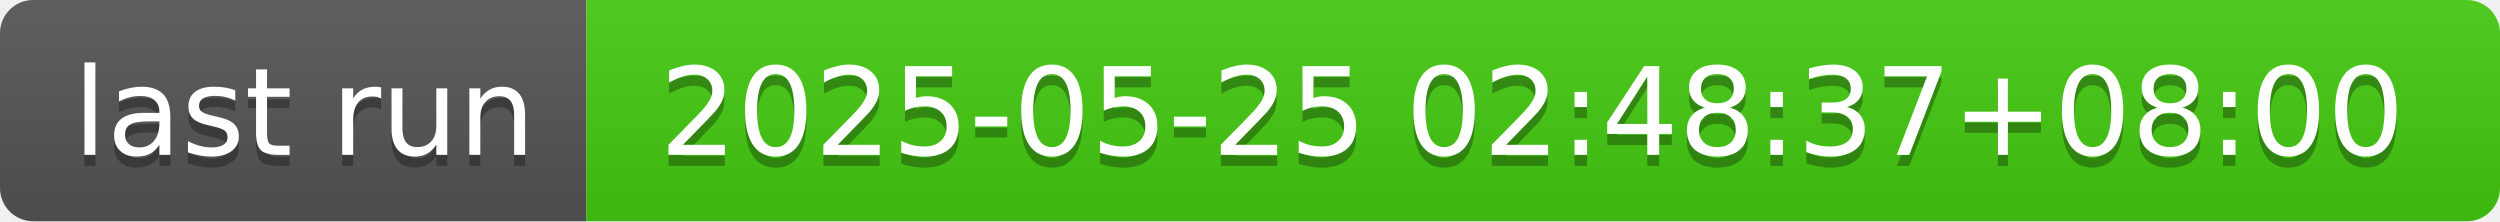
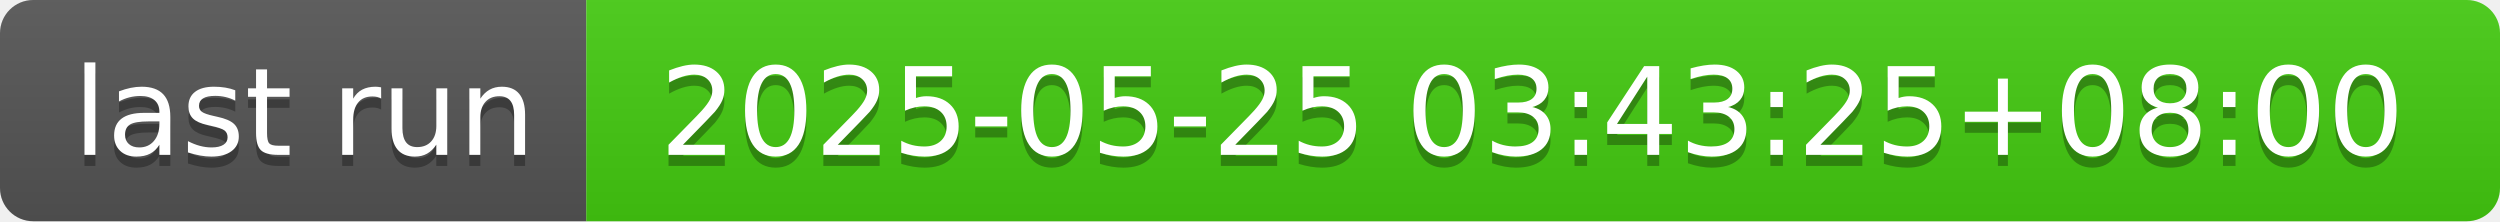
- <svg xmlns="http://www.w3.org/2000/svg" width="226" height="20" role="img" aria-label="last run: 2025-05-25 02:48:37+08:00">
+ <svg xmlns="http://www.w3.org/2000/svg" width="226" height="20" role="img" aria-label="last run: 2025-05-25 03:43:25+08:00">
  <linearGradient id="s" x2="0" y2="100%">
    <stop offset="0" stop-color="#bbb" stop-opacity=".1" />
    <stop offset="1" stop-opacity=".1" />
  </linearGradient>
  <clipPath id="r">
    <rect width="226" height="20" rx="3" fill="#fff" />
  </clipPath>
  <g clip-path="url(#r)">
    <rect width="53" height="20" fill="#555" />
    <rect x="53" width="173" height="20" fill="#4c1" />
    <rect width="226" height="20" fill="url(#s)" />
  </g>
  <g fill="#fff" text-anchor="middle" font-family="Verdana,Geneva,DejaVu Sans,sans-serif" text-rendering="geometricPrecision" font-size="110">
    <text aria-hidden="true" x="275" y="150" fill="#010101" fill-opacity=".3" transform="scale(.1)" textLength="430">last run</text>
    <text x="275" y="140" transform="scale(.1)" fill="#fff" textLength="430">last run</text>
-     <text aria-hidden="true" x="1385" y="150" fill="#010101" fill-opacity=".3" transform="scale(.1)" textLength="1630">2025-05-25 02:48:37+08:00</text>
-     <text x="1385" y="140" transform="scale(.1)" fill="#fff" textLength="1630">2025-05-25 02:48:37+08:00</text>
+     <text aria-hidden="true" x="1385" y="150" fill="#010101" fill-opacity=".3" transform="scale(.1)" textLength="1630">2025-05-25 03:43:25+08:00</text>
+     <text x="1385" y="140" transform="scale(.1)" fill="#fff" textLength="1630">2025-05-25 03:43:25+08:00</text>
  </g>
</svg>
